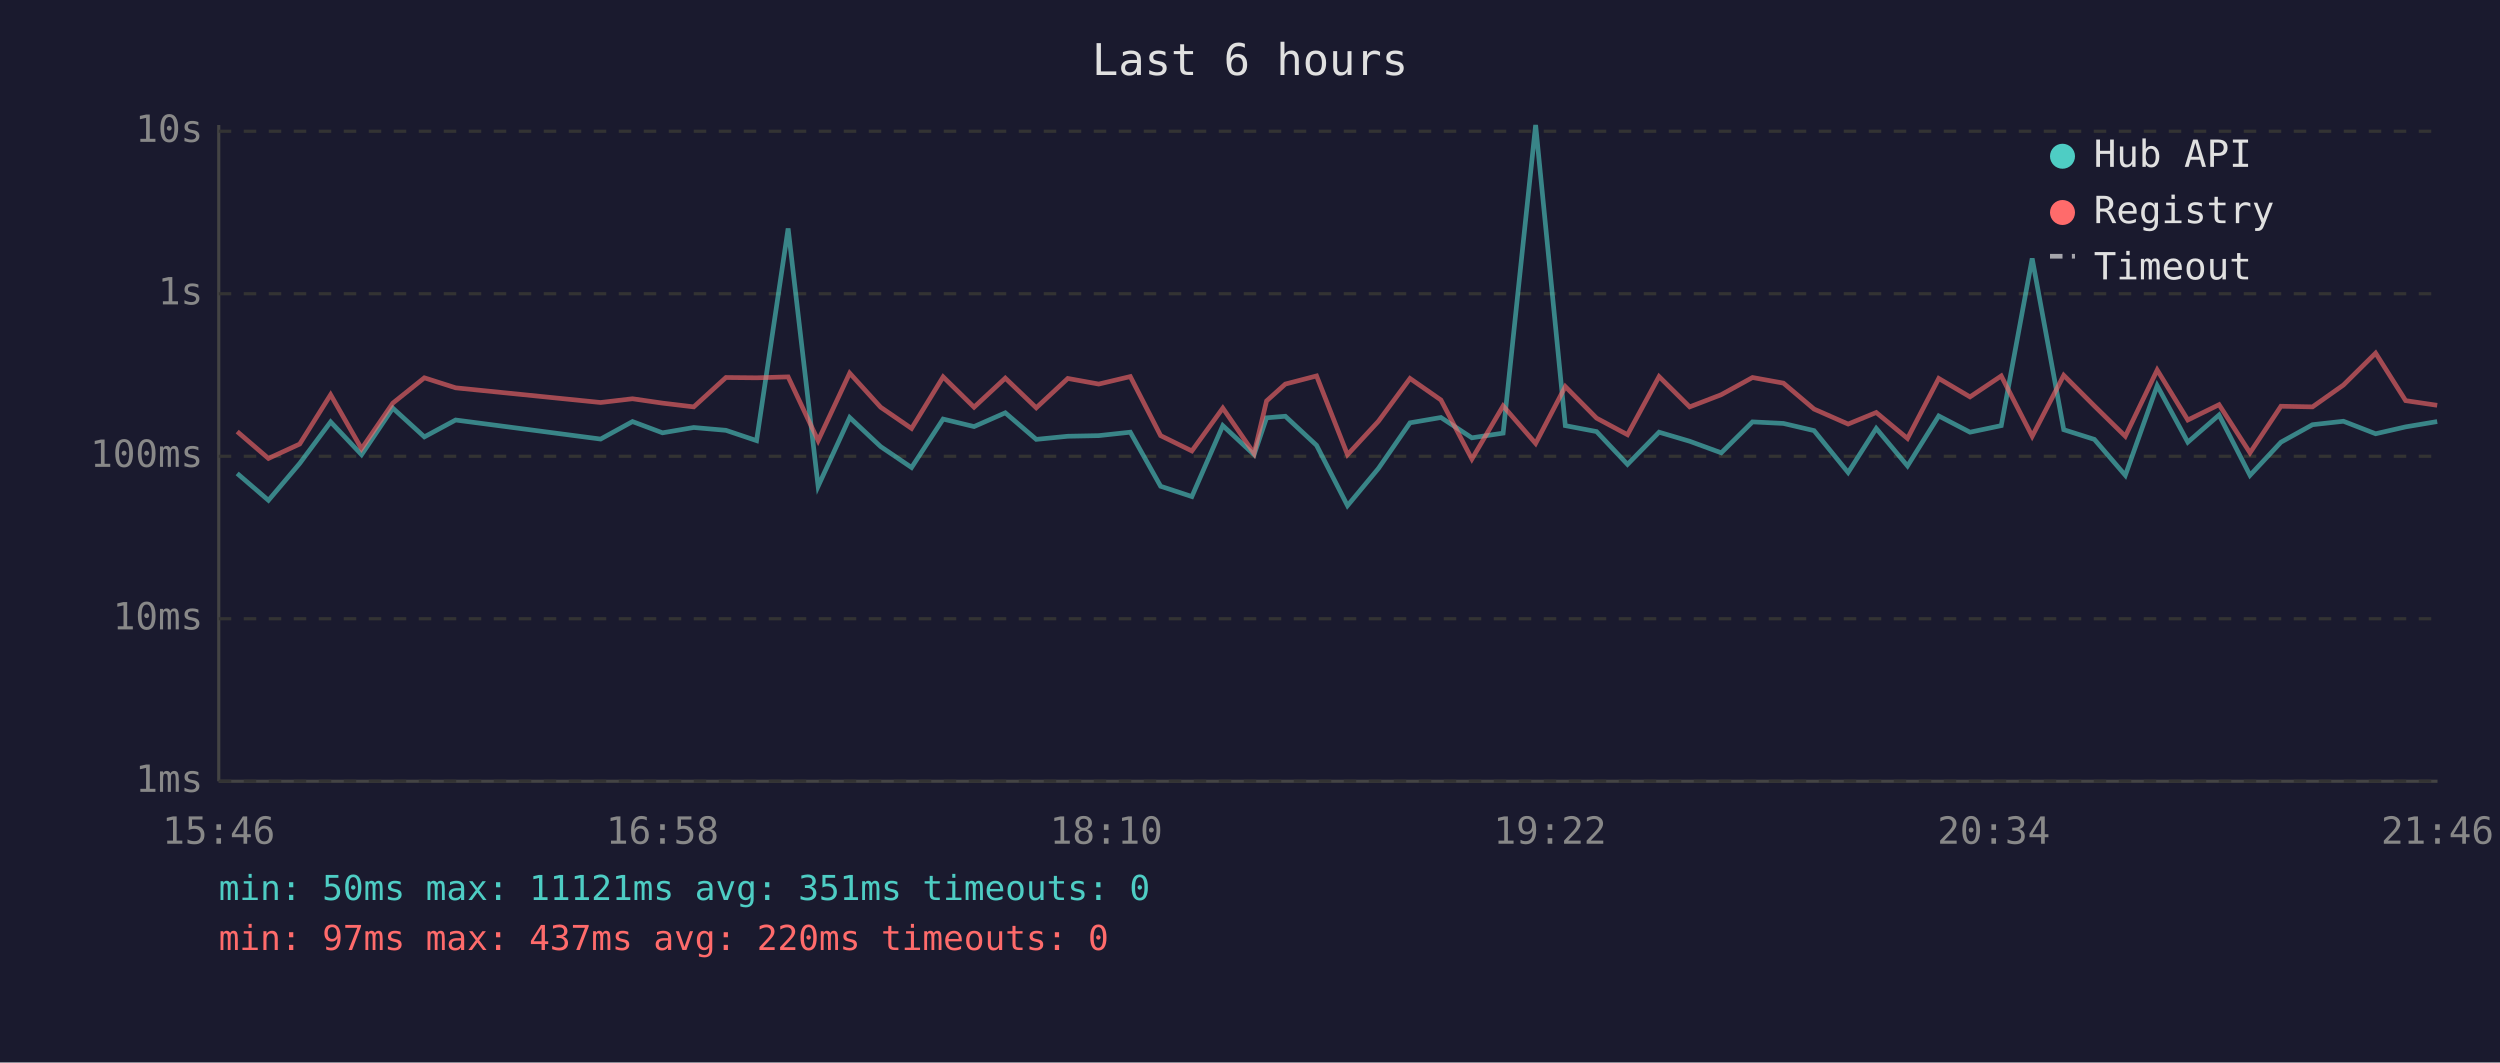
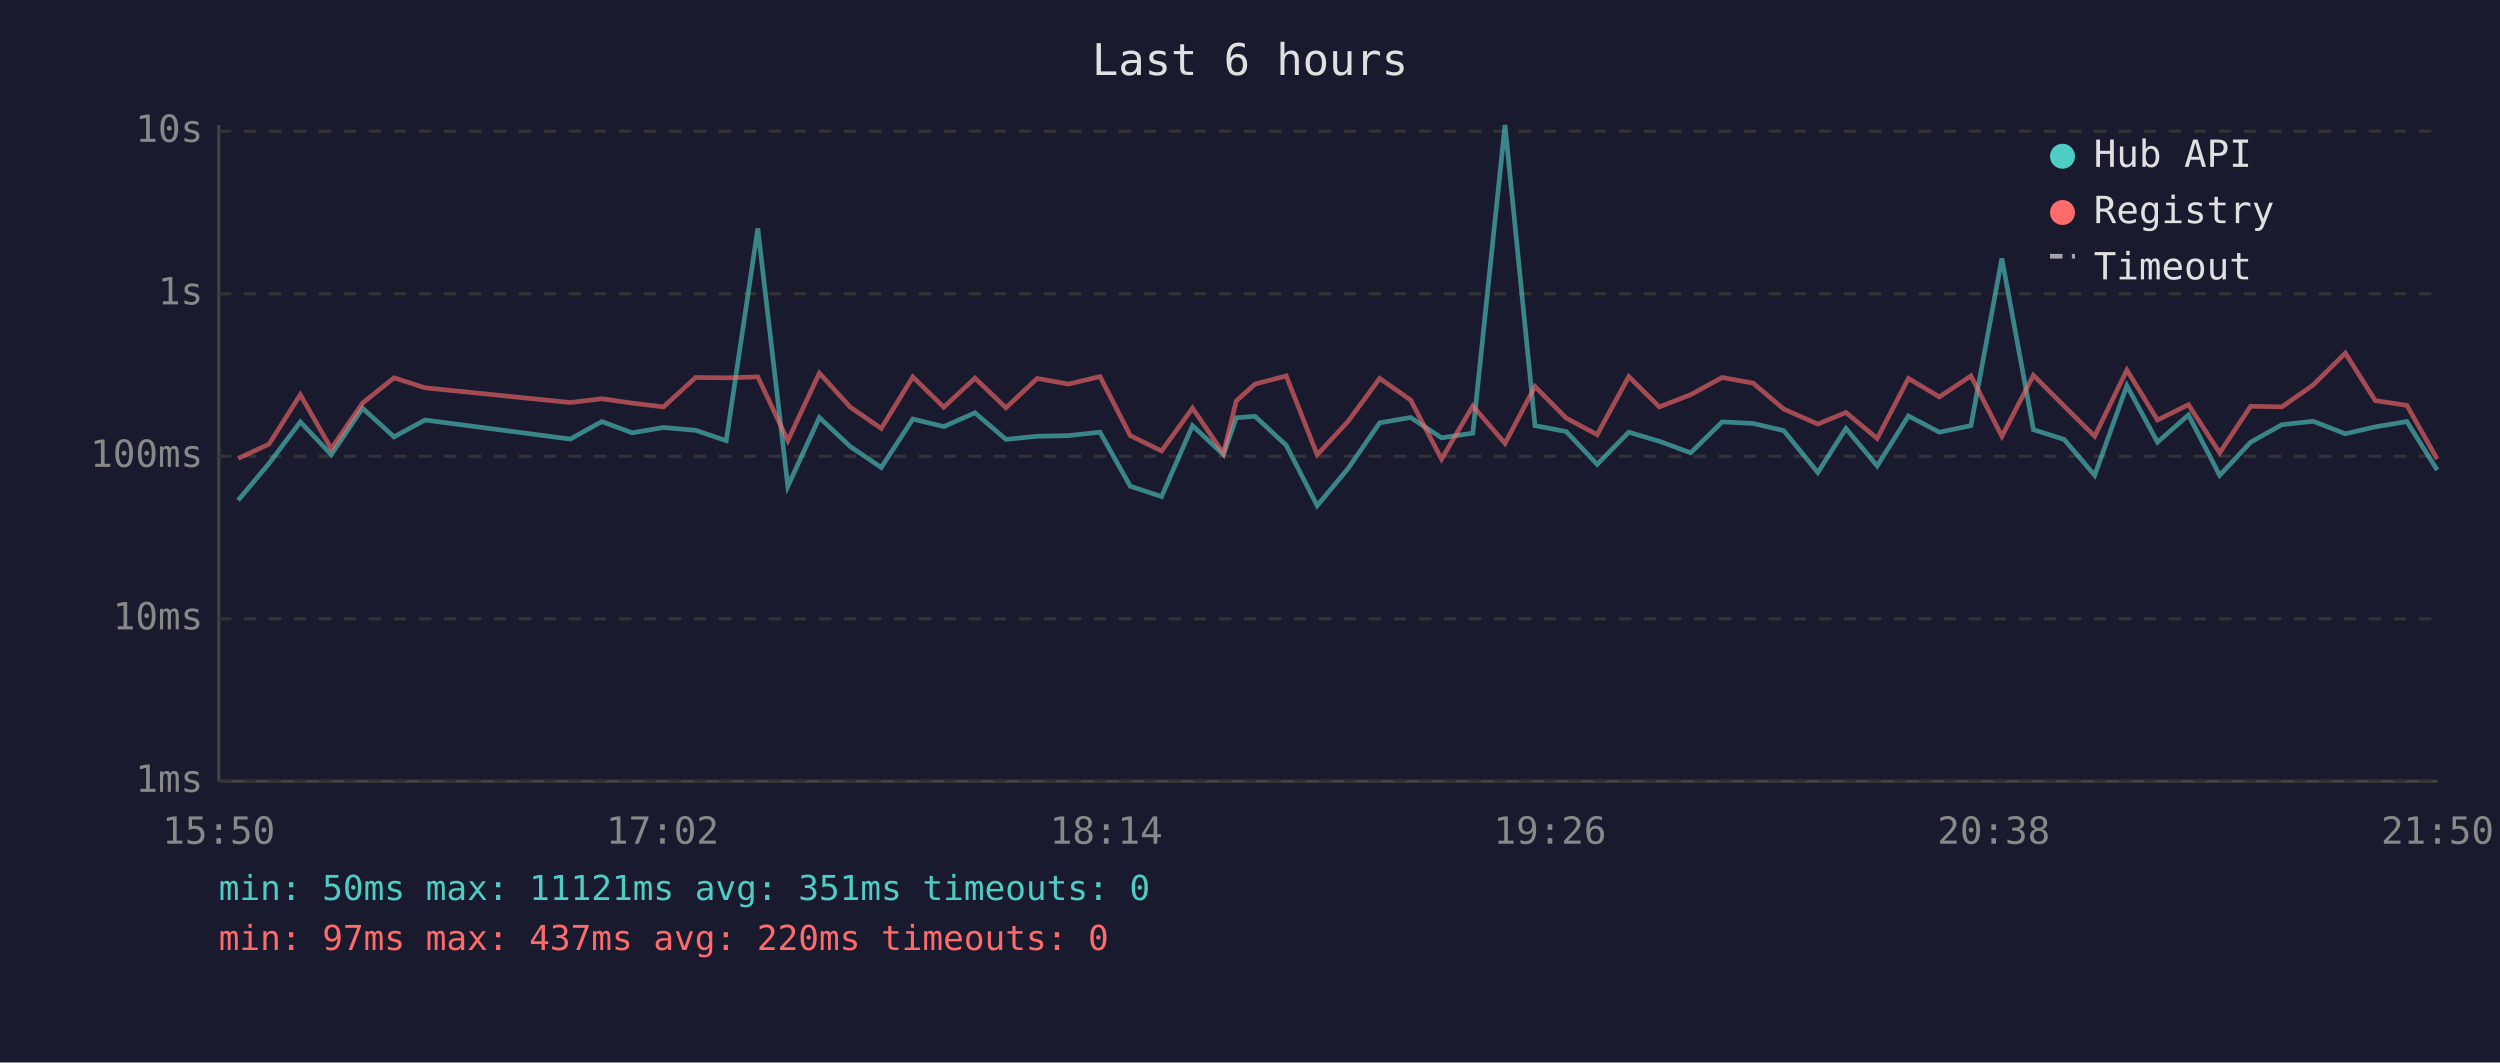
<svg xmlns="http://www.w3.org/2000/svg" viewBox="0 0 800 340" font-family="monospace" font-size="12">
  <rect width="800" height="340" fill="#1a1a2e" />
  <text x="400" y="24" fill="#e0e0e0" font-size="14" text-anchor="middle">Last 6 hours</text>
  <line x1="70" y1="40" x2="70" y2="250" stroke="#444" stroke-width="1" />
  <line x1="70" y1="250" x2="780" y2="250" stroke="#444" stroke-width="1" />
  <line x1="70" y1="250" x2="780" y2="250" stroke="#333" stroke-width="1" stroke-dasharray="4" />
  <text x="65" y="250" fill="#888" text-anchor="end" dominant-baseline="middle">1ms</text>
  <line x1="70" y1="198" x2="780" y2="198" stroke="#333" stroke-width="1" stroke-dasharray="4" />
  <text x="65" y="198" fill="#888" text-anchor="end" dominant-baseline="middle">10ms</text>
  <line x1="70" y1="146" x2="780" y2="146" stroke="#333" stroke-width="1" stroke-dasharray="4" />
  <text x="65" y="146" fill="#888" text-anchor="end" dominant-baseline="middle">100ms</text>
  <line x1="70" y1="94" x2="780" y2="94" stroke="#333" stroke-width="1" stroke-dasharray="4" />
  <text x="65" y="94" fill="#888" text-anchor="end" dominant-baseline="middle">1s</text>
  <line x1="70" y1="42" x2="780" y2="42" stroke="#333" stroke-width="1" stroke-dasharray="4" />
  <text x="65" y="42" fill="#888" text-anchor="end" dominant-baseline="middle">10s</text>
-   <text x="70" y="270" fill="#888" text-anchor="middle">15:46</text>
-   <text x="212" y="270" fill="#888" text-anchor="middle">16:58</text>
-   <text x="354" y="270" fill="#888" text-anchor="middle">18:10</text>
-   <text x="496" y="270" fill="#888" text-anchor="middle">19:22</text>
-   <text x="638" y="270" fill="#888" text-anchor="middle">20:34</text>
-   <text x="780" y="270" fill="#888" text-anchor="middle">21:46</text>
-   <polyline points="75.9,151.5 85.9,160.1 95.9,148.3 105.8,135.0 115.7,145.5 125.7,130.6 135.8,139.8 145.8,134.4 192.2,140.5 202.4,134.9 212.0,138.5 222.0,136.8 232.3,137.7 242.1,141.0 252.2,73.1 261.8,155.6 271.9,133.6 281.8,142.9 291.7,149.6 301.8,134.1 311.7,136.5 321.7,132.1 331.6,140.6 341.7,139.6 351.6,139.4 361.7,138.3 371.4,155.6 381.4,158.9 391.3,136.2 401.3,145.5 405.3,133.7 411.3,133.2 421.3,142.5 431.2,161.8 441.1,149.9 451.2,135.3 461.1,133.6 471.0,140.1 481.0,138.6 491.4,40.0 500.9,136.2 510.9,138.1 520.8,148.6 530.9,138.3 540.7,141.2 550.8,144.9 560.8,135.0 570.7,135.5 580.5,137.8 591.4,151.2 600.4,137.1 610.4,149.1 620.4,133.1 630.4,138.3 640.4,136.2 650.3,82.7 660.4,137.5 670.2,140.6 680.1,152.1 690.3,123.4 700.1,141.5 710.1,132.8 720.0,152.1 729.9,141.5 740.0,135.9 749.9,134.8 760.2,138.8 769.8,136.6 779.9,134.9" fill="none" stroke="#4ecdc4" stroke-width="1.5" opacity="0.6" />
-   <polyline points="75.9,138.1 85.9,146.7 95.9,142.1 105.8,126.3 115.7,143.6 125.7,129.0 135.8,120.9 145.8,124.1 192.2,128.8 202.4,127.6 212.0,129.0 222.0,130.2 232.3,120.8 242.1,120.9 252.2,120.6 261.8,141.0 271.9,119.4 281.8,130.3 291.7,137.1 301.8,120.6 311.7,130.3 321.7,121.0 331.6,130.5 341.7,121.1 351.6,122.9 361.7,120.5 371.4,139.4 381.4,144.3 391.3,130.6 401.3,145.1 405.3,128.3 411.3,122.9 421.3,120.3 431.2,145.5 441.1,134.8 451.2,121.1 461.1,128.0 471.0,146.9 481.0,129.9 491.4,141.9 500.9,123.7 510.9,133.8 520.8,139.1 530.9,120.5 540.7,130.2 550.8,126.3 560.8,120.8 570.7,122.6 580.5,130.9 591.4,135.7 600.4,132.0 610.4,140.3 620.4,121.1 630.4,127.0 640.4,120.3 650.3,139.6 660.4,120.1 670.2,129.9 680.1,139.6 690.3,118.4 700.1,134.4 710.1,129.5 720.0,144.9 729.9,130.0 740.0,130.2 749.9,123.2 760.2,113.0 769.8,128.2 779.9,129.7" fill="none" stroke="#ff6b6b" stroke-width="1.5" opacity="0.6" />
+   <text x="70" y="270" fill="#888" text-anchor="middle">15:50</text>
+   <text x="212" y="270" fill="#888" text-anchor="middle">17:02</text>
+   <text x="354" y="270" fill="#888" text-anchor="middle">18:14</text>
+   <text x="496" y="270" fill="#888" text-anchor="middle">19:26</text>
+   <text x="638" y="270" fill="#888" text-anchor="middle">20:38</text>
+   <text x="780" y="270" fill="#888" text-anchor="middle">21:50</text>
+   <polyline points="76.2,160.1 86.1,148.3 96.1,135.0 106.0,145.5 116.0,130.6 126.1,139.8 136.0,134.4 182.5,140.5 192.6,134.9 202.3,138.5 212.3,136.8 222.6,137.7 232.4,141.0 242.5,73.1 252.1,155.6 262.2,133.6 272.1,142.9 282.0,149.6 292.1,134.1 302.0,136.5 312.0,132.1 321.9,140.6 331.9,139.6 341.9,139.4 352.0,138.3 361.7,155.6 371.7,158.9 381.6,136.2 391.5,145.5 395.6,133.7 401.6,133.2 411.6,142.5 421.5,161.8 431.4,149.9 441.5,135.3 451.4,133.6 461.3,140.1 471.3,138.6 481.6,40.0 491.2,136.2 501.2,138.1 511.1,148.6 521.2,138.3 531.0,141.2 541.0,144.9 551.1,135.0 561.0,135.5 570.8,137.8 581.7,151.2 590.7,137.1 600.7,149.1 610.7,133.1 620.6,138.3 630.7,136.2 640.6,82.7 650.7,137.5 660.5,140.6 670.3,152.1 680.6,123.4 690.4,141.5 700.3,132.8 710.3,152.1 720.2,141.5 730.2,135.9 740.2,134.8 750.5,138.8 760.1,136.6 770.2,134.9 779.9,150.4" fill="none" stroke="#4ecdc4" stroke-width="1.5" opacity="0.6" />
+   <polyline points="76.2,146.7 86.1,142.1 96.1,126.3 106.0,143.6 116.0,129.0 126.1,120.9 136.0,124.1 182.5,128.8 192.6,127.6 202.3,129.0 212.3,130.2 222.6,120.8 232.4,120.9 242.5,120.6 252.1,141.0 262.2,119.4 272.1,130.3 282.0,137.1 292.1,120.6 302.0,130.3 312.0,121.0 321.9,130.5 331.9,121.1 341.9,122.9 352.0,120.5 361.7,139.4 371.7,144.3 381.6,130.6 391.5,145.1 395.6,128.3 401.6,122.9 411.6,120.3 421.5,145.5 431.4,134.8 441.5,121.1 451.4,128.0 461.3,146.9 471.3,129.9 481.6,141.9 491.2,123.7 501.2,133.8 511.1,139.1 521.2,120.5 531.0,130.2 541.0,126.3 551.1,120.8 561.0,122.6 570.8,130.9 581.7,135.7 590.7,132.0 600.7,140.3 610.7,121.1 620.6,127.0 630.7,120.3 640.6,139.6 650.7,120.1 660.5,129.9 670.3,139.6 680.6,118.4 690.4,134.4 700.3,129.5 710.3,144.9 720.2,130.0 730.2,130.2 740.2,123.2 750.5,113.0 760.1,128.2 770.2,129.7 779.9,146.9" fill="none" stroke="#ff6b6b" stroke-width="1.5" opacity="0.6" />
  <circle cx="660" cy="50" r="4" fill="#4ecdc4" />
  <text x="670" y="50" fill="#e0e0e0" dominant-baseline="middle">Hub API</text>
  <circle cx="660" cy="68" r="4" fill="#ff6b6b" />
  <text x="670" y="68" fill="#e0e0e0" dominant-baseline="middle">Registry</text>
  <line x1="656" y1="82" x2="664" y2="82" stroke="#e0e0e0" stroke-width="1.5" stroke-dasharray="4,3" opacity="0.7" />
  <text x="670" y="86" fill="#e0e0e0" dominant-baseline="middle">Timeout</text>
  <text x="70" y="288" fill="#4ecdc4" font-size="11">min: 50ms  max: 11121ms  avg: 351ms  timeouts: 0</text>
  <text x="70" y="304" fill="#ff6b6b" font-size="11">min: 97ms  max: 437ms  avg: 220ms  timeouts: 0</text>
</svg>
